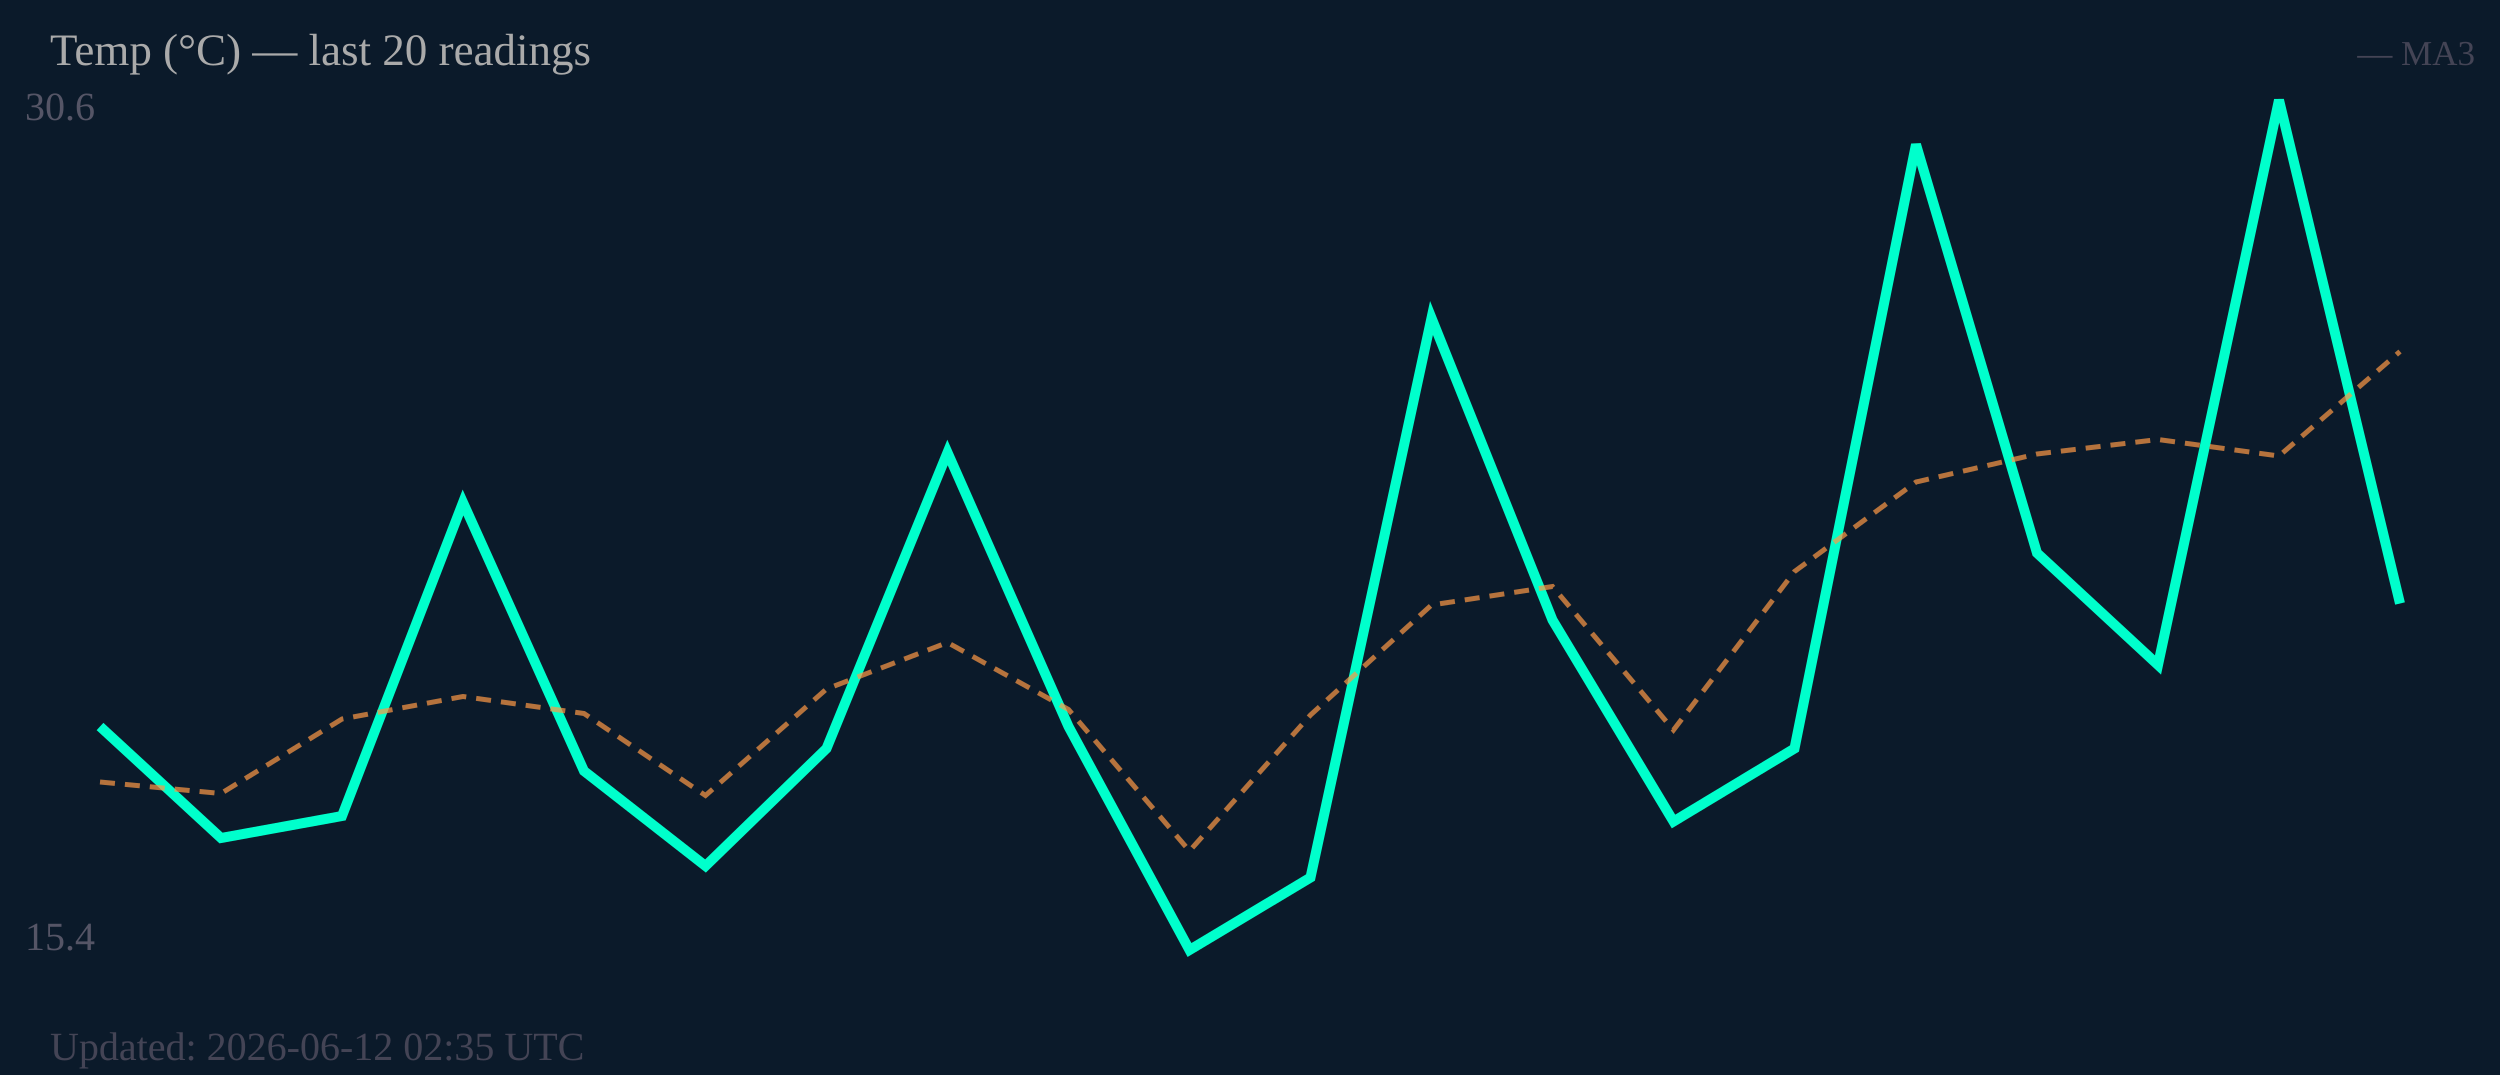
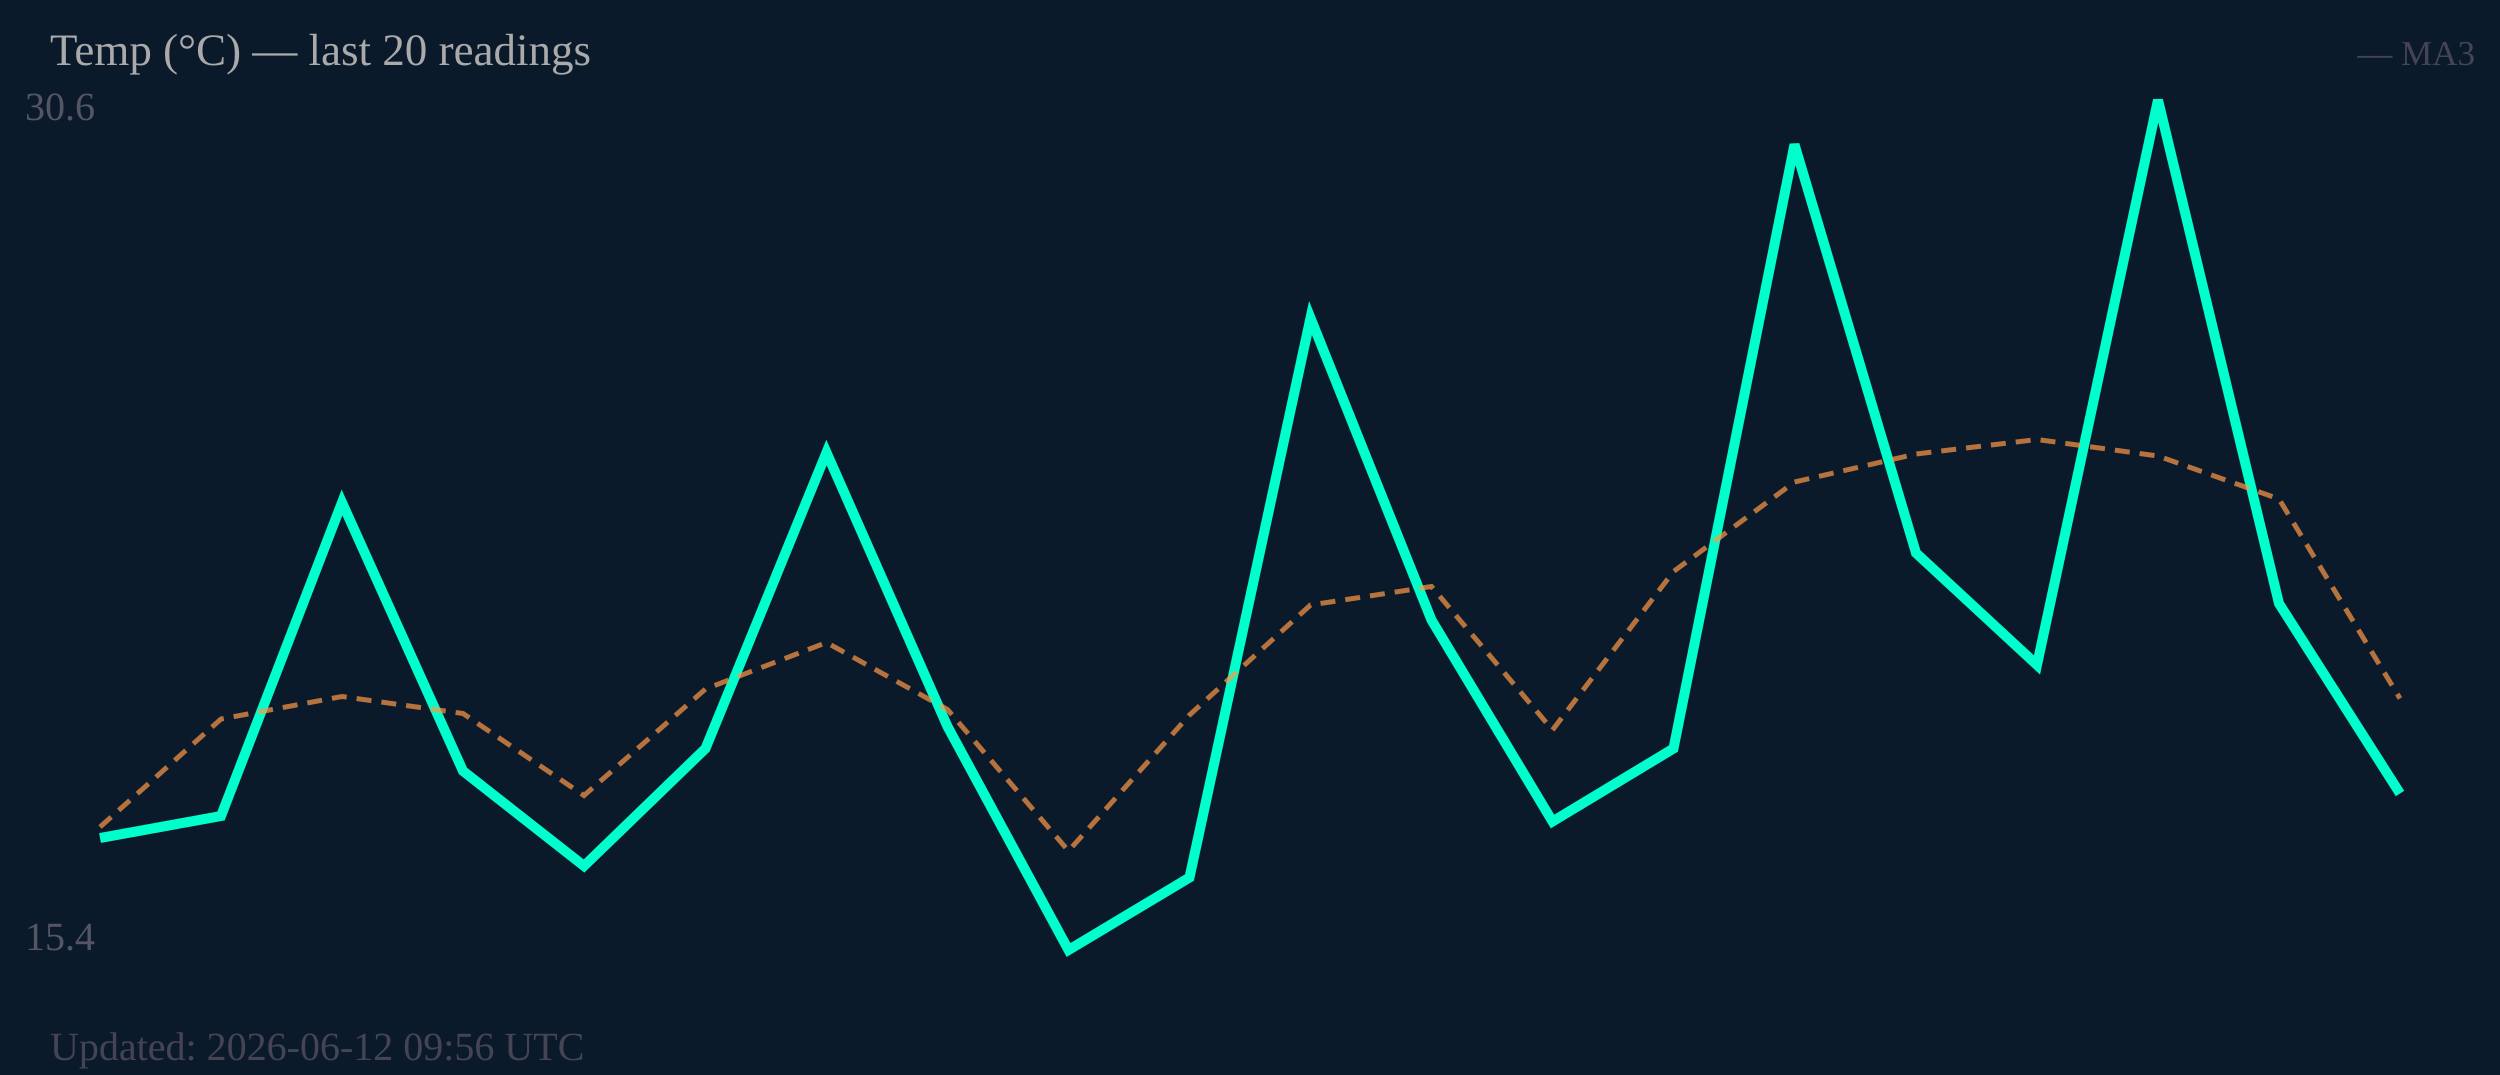
<svg xmlns="http://www.w3.org/2000/svg" width="500" height="215" viewBox="0 0 500 215">
  <rect width="500" height="215" fill="#0b1a2a" />
  <text x="5" y="24" font-size="8" fill="#556">30.6</text>
  <text x="5" y="190" font-size="8" fill="#556">15.4</text>
-   <polyline fill="none" stroke="#00ffcc" stroke-width="2" points="20.0,145.3 44.2,167.6 68.4,163.2 92.6,100.5 116.8,154.2 141.1,173.2 165.3,149.7 189.5,90.5 213.7,145.3 237.9,190.0 262.1,175.5 286.3,63.6 310.5,124.0 334.7,164.3 358.9,149.7 383.2,28.9 407.4,110.6 431.6,133.0 455.8,20.0 480.0,120.7" />
-   <polyline fill="none" stroke="#ff9944" stroke-width="1" stroke-dasharray="3,2" opacity="0.7" points="20.0,156.4 44.2,158.7 68.4,143.8 92.6,139.3 116.8,142.7 141.1,159.1 165.3,137.8 189.5,128.5 213.7,141.9 237.9,170.2 262.1,143.0 286.3,121.0 310.5,117.3 334.7,146.0 358.9,114.3 383.2,96.4 407.4,90.8 431.6,87.9 455.8,91.2 480.0,70.3" />
+   <polyline fill="none" stroke="#00ffcc" stroke-width="2" points="20.0,167.6 44.2,163.2 68.4,100.5 92.6,154.2 116.8,173.2 141.1,149.7 165.3,90.5 189.5,145.3 213.7,190.0 237.9,175.5 262.1,63.6 286.3,124.0 310.5,164.3 334.7,149.7 358.9,28.9 383.2,110.6 407.4,133.0 431.6,20.0 455.8,120.7 480.0,158.7" />
+   <polyline fill="none" stroke="#ff9944" stroke-width="1" stroke-dasharray="3,2" opacity="0.7" points="20.0,165.4 44.2,143.8 68.4,139.3 92.6,142.7 116.8,159.1 141.1,137.8 165.3,128.5 189.5,141.9 213.7,170.2 237.9,143.0 262.1,121.0 286.3,117.3 310.5,146.0 334.7,114.3 358.9,96.4 383.2,90.8 407.4,87.9 431.6,91.2 455.8,99.8 480.0,139.7" />
  <text x="10" y="13" font-size="9" fill="#aaa">Temp (°C) — last 20 readings</text>
  <text x="495" y="13" font-size="7" fill="#445" text-anchor="end">— MA3</text>
-   <text x="10" y="212" font-size="8" fill="#445">Updated: 2026-06-12 02:35 UTC</text>
+   <text x="10" y="212" font-size="8" fill="#445">Updated: 2026-06-12 09:56 UTC</text>
</svg>
